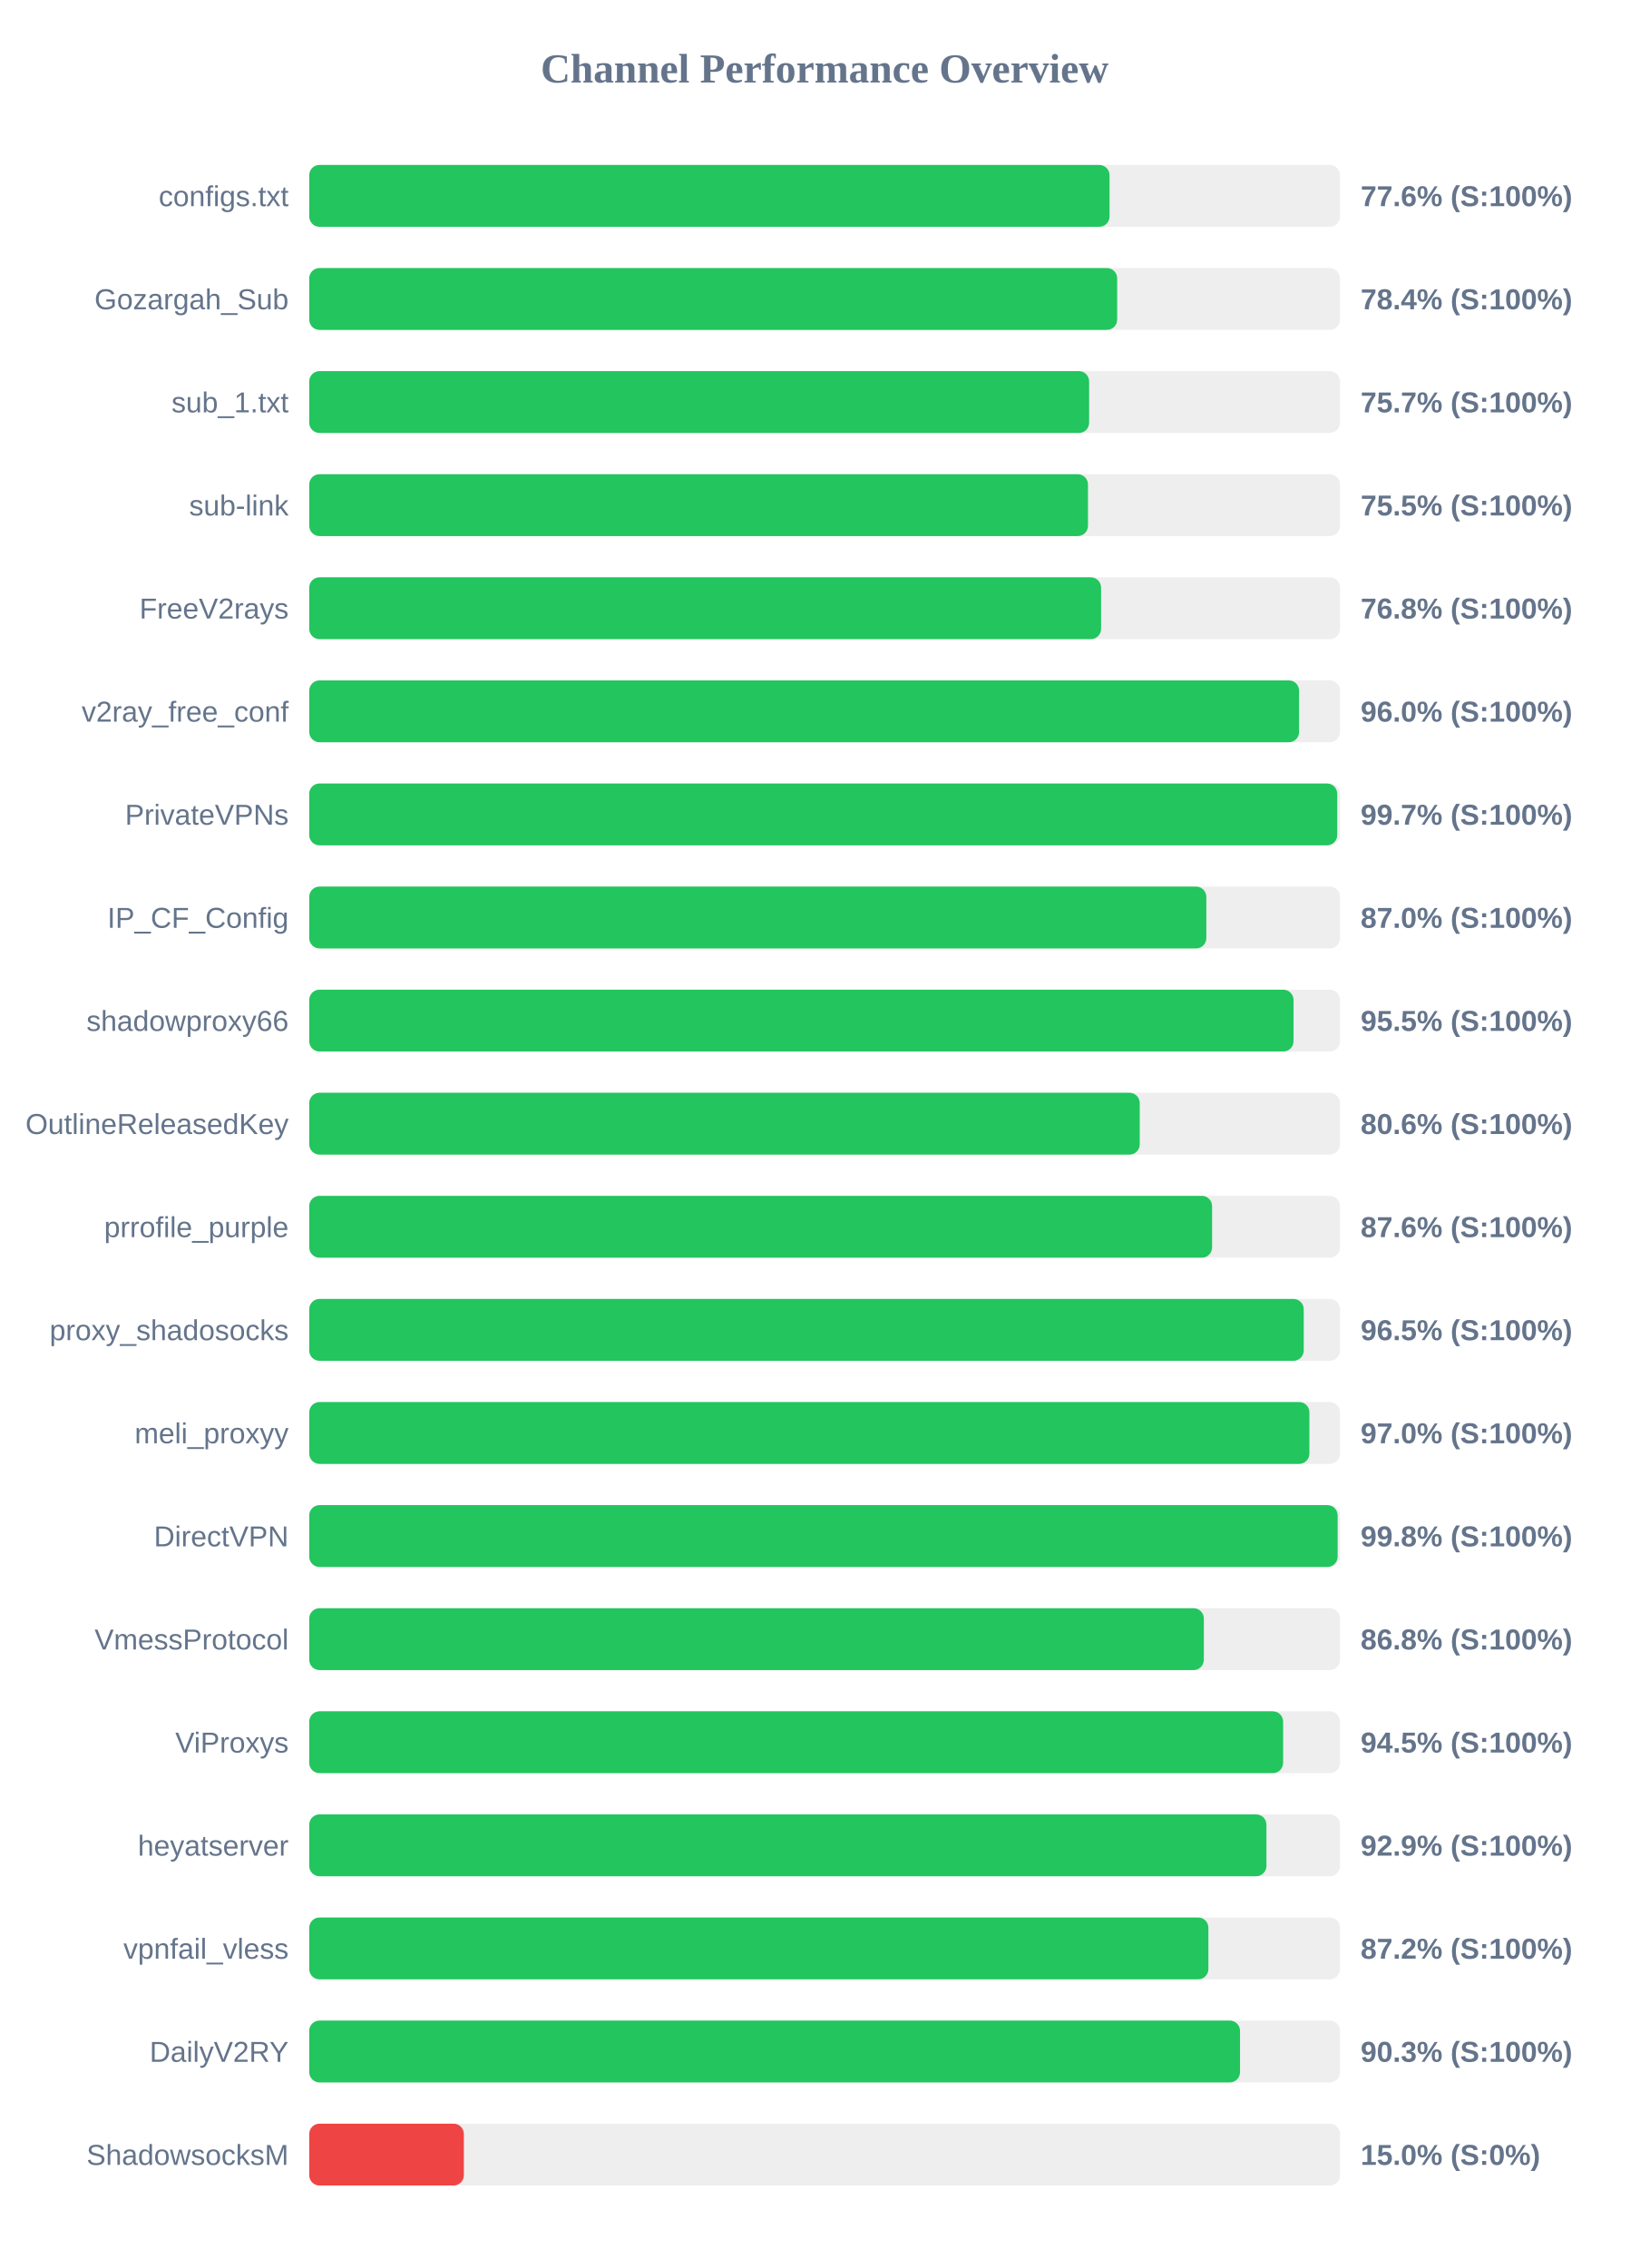
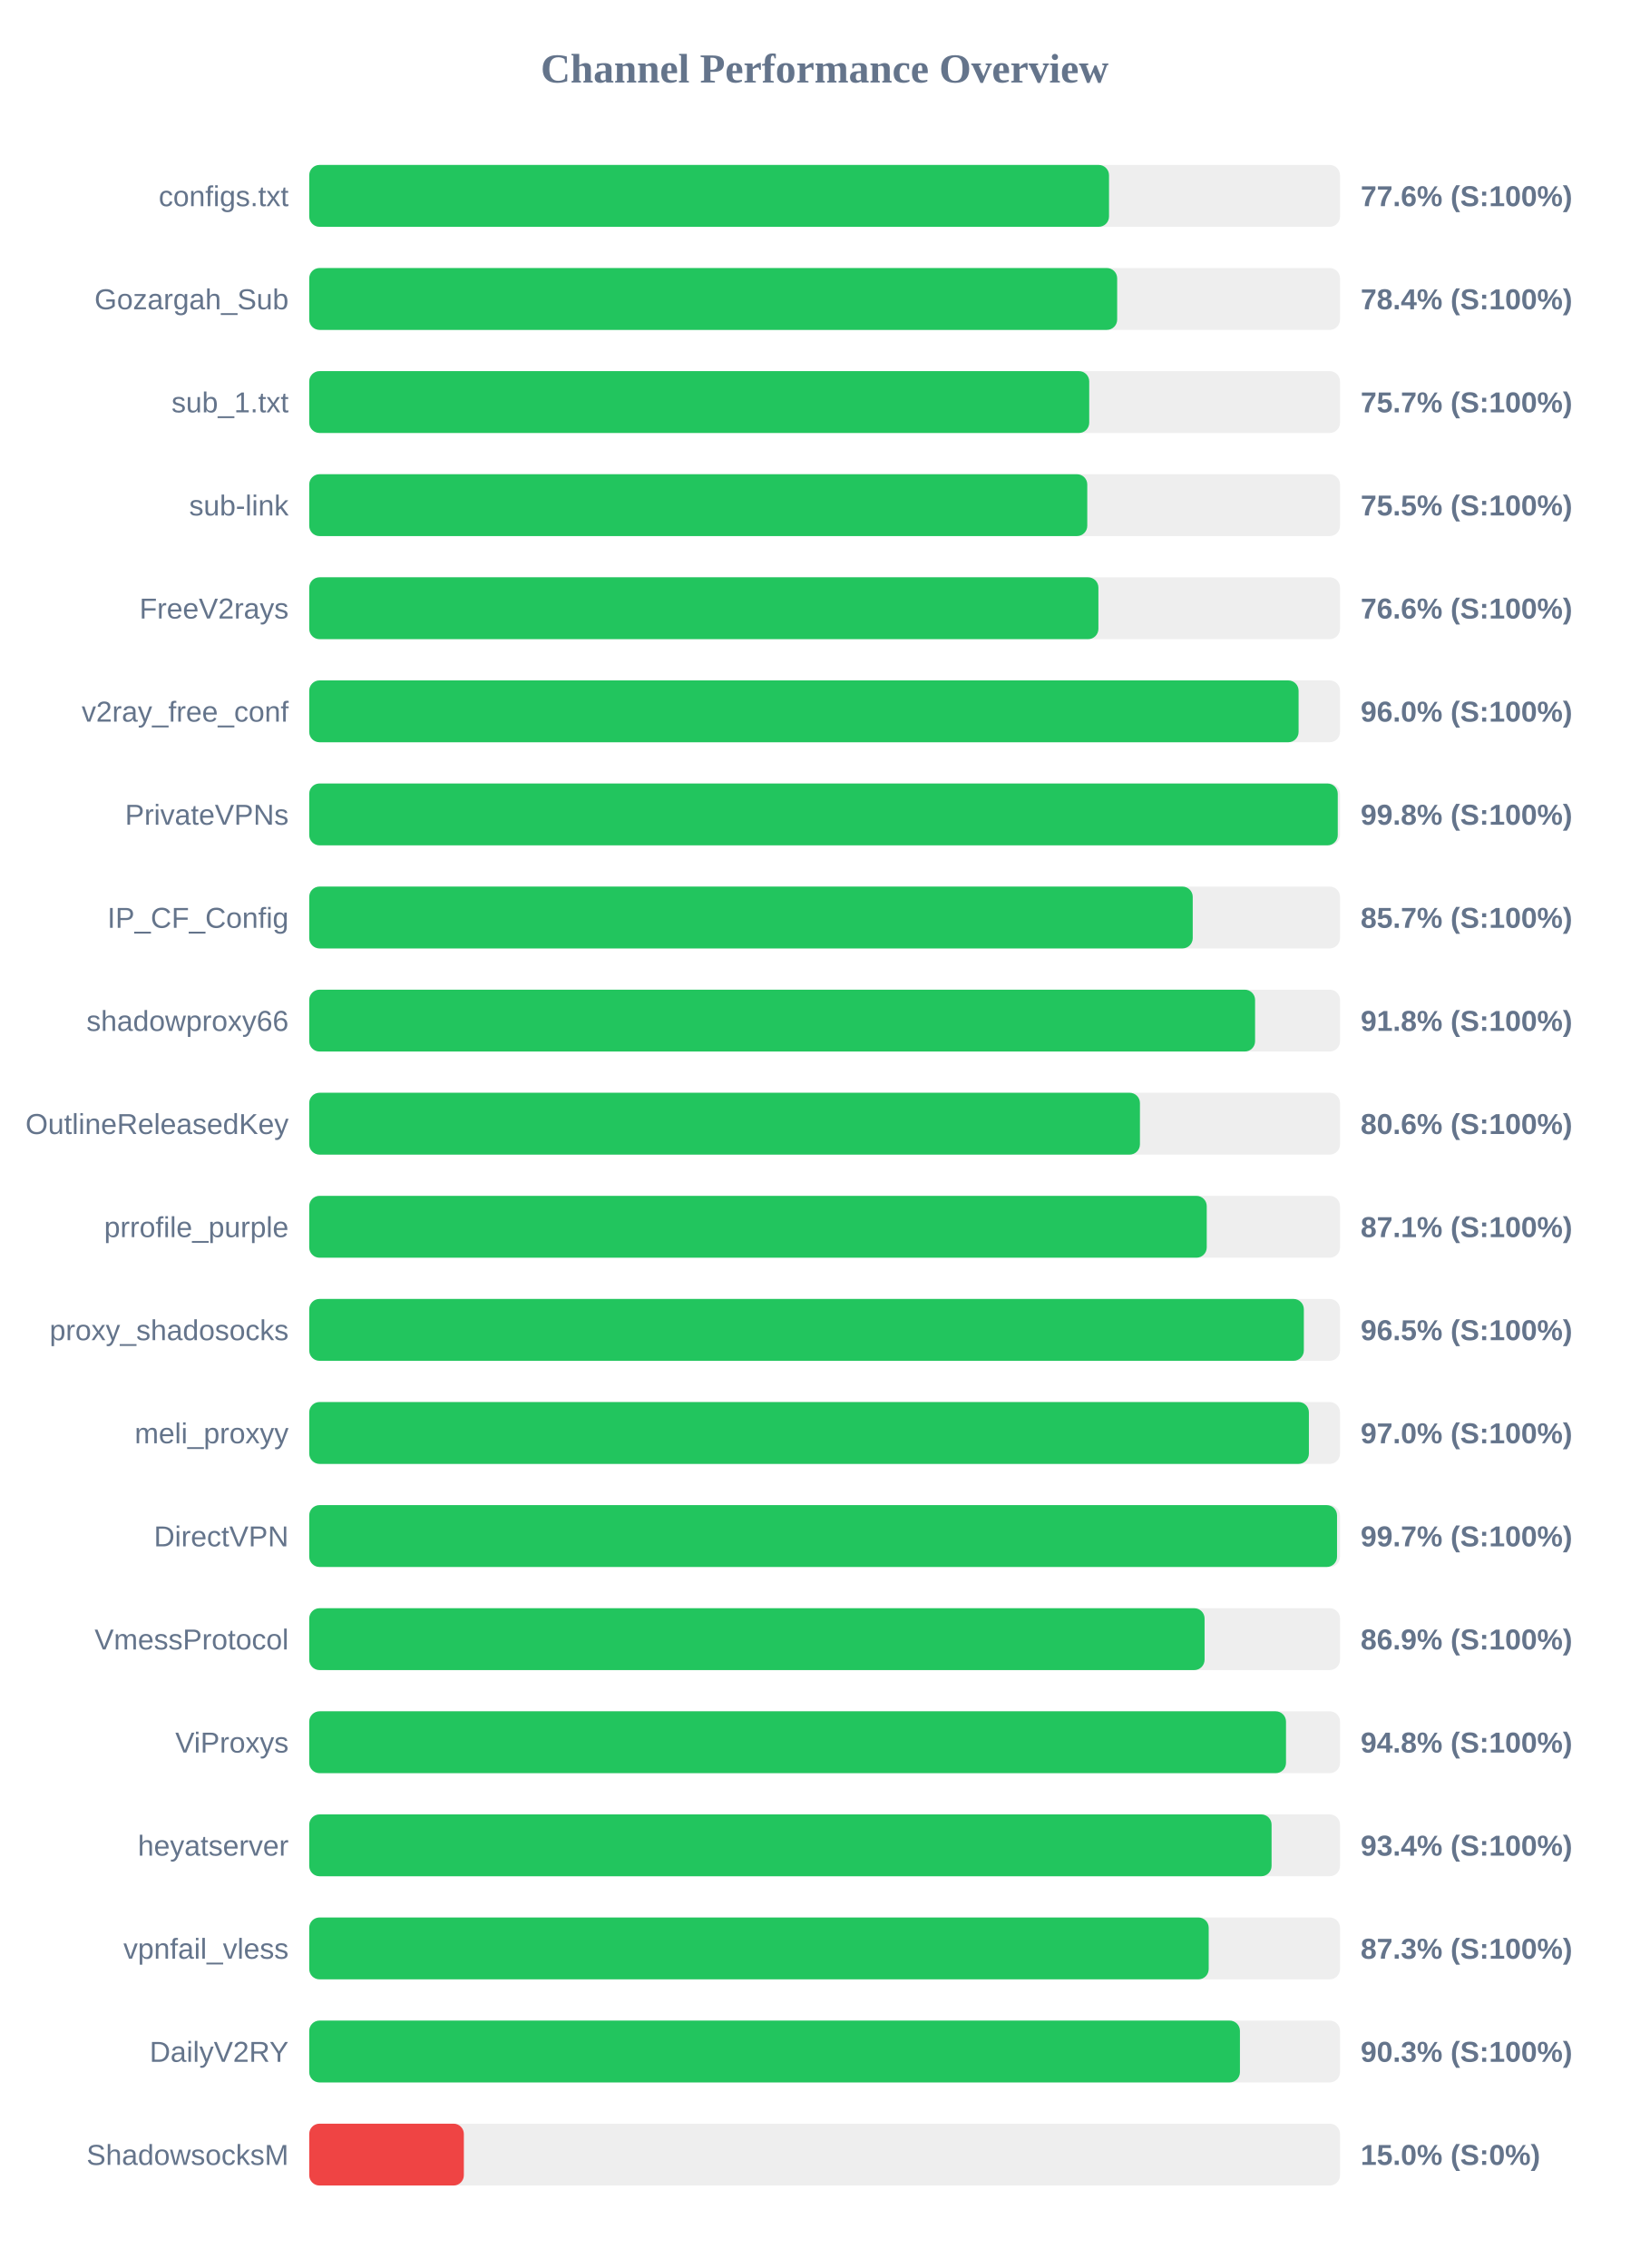
<svg xmlns="http://www.w3.org/2000/svg" width="800" height="1100" version="1.1">
  <style>
        .row { font: 14px Arial; fill: #64748b; }
        .score { font: bold 14px Arial; fill: #64748b; }
    </style>
  <text x="400" y="40" text-anchor="middle" font-size="20px" font-weight="bold" fill="#64748b">Channel Performance Overview</text>
  <rect x="150" y="80" width="500" height="30" fill="#eee" rx="5" />
-   <rect x="150" y="80" width="388.2" height="30" fill="#22c55e" rx="5" />
+   <rect x="150" y="80" width="387.95" height="30" fill="#22c55e" rx="5" />
  <text x="140" y="100" text-anchor="end" class="row">configs.txt</text>
  <text x="660" y="100" text-anchor="start" class="score">77.6% (S:100%)</text>
  <rect x="150" y="130" width="500" height="30" fill="#eee" rx="5" />
  <rect x="150" y="130" width="391.9" height="30" fill="#22c55e" rx="5" />
  <text x="140" y="150" text-anchor="end" class="row">Gozargah_Sub</text>
  <text x="660" y="150" text-anchor="start" class="score">78.4% (S:100%)</text>
  <rect x="150" y="180" width="500" height="30" fill="#eee" rx="5" />
-   <rect x="150" y="180" width="378.3" height="30" fill="#22c55e" rx="5" />
+   <rect x="150" y="180" width="378.35" height="30" fill="#22c55e" rx="5" />
  <text x="140" y="200" text-anchor="end" class="row">sub_1.txt</text>
  <text x="660" y="200" text-anchor="start" class="score">75.7% (S:100%)</text>
  <rect x="150" y="230" width="500" height="30" fill="#eee" rx="5" />
-   <rect x="150" y="230" width="377.75" height="30" fill="#22c55e" rx="5" />
+   <rect x="150" y="230" width="377.4" height="30" fill="#22c55e" rx="5" />
  <text x="140" y="250" text-anchor="end" class="row">sub-link</text>
  <text x="660" y="250" text-anchor="start" class="score">75.5% (S:100%)</text>
  <rect x="150" y="280" width="500" height="30" fill="#eee" rx="5" />
-   <rect x="150" y="280" width="384.1" height="30" fill="#22c55e" rx="5" />
+   <rect x="150" y="280" width="382.8" height="30" fill="#22c55e" rx="5" />
  <text x="140" y="300" text-anchor="end" class="row">FreeV2rays</text>
-   <text x="660" y="300" text-anchor="start" class="score">76.8% (S:100%)</text>
+   <text x="660" y="300" text-anchor="start" class="score">76.6% (S:100%)</text>
  <rect x="150" y="330" width="500" height="30" fill="#eee" rx="5" />
-   <rect x="150" y="330" width="480.15" height="30" fill="#22c55e" rx="5" />
+   <rect x="150" y="330" width="479.9" height="30" fill="#22c55e" rx="5" />
  <text x="140" y="350" text-anchor="end" class="row">v2ray_free_conf</text>
  <text x="660" y="350" text-anchor="start" class="score">96.0% (S:100%)</text>
  <rect x="150" y="380" width="500" height="30" fill="#eee" rx="5" />
-   <rect x="150" y="380" width="498.65" height="30" fill="#22c55e" rx="5" />
+   <rect x="150" y="380" width="498.9" height="30" fill="#22c55e" rx="5" />
  <text x="140" y="400" text-anchor="end" class="row">PrivateVPNs</text>
-   <text x="660" y="400" text-anchor="start" class="score">99.7% (S:100%)</text>
+   <text x="660" y="400" text-anchor="start" class="score">99.8% (S:100%)</text>
  <rect x="150" y="430" width="500" height="30" fill="#eee" rx="5" />
-   <rect x="150" y="430" width="435.15" height="30" fill="#22c55e" rx="5" />
+   <rect x="150" y="430" width="428.55" height="30" fill="#22c55e" rx="5" />
  <text x="140" y="450" text-anchor="end" class="row">IP_CF_Config</text>
-   <text x="660" y="450" text-anchor="start" class="score">87.0% (S:100%)</text>
+   <text x="660" y="450" text-anchor="start" class="score">85.7% (S:100%)</text>
  <rect x="150" y="480" width="500" height="30" fill="#eee" rx="5" />
-   <rect x="150" y="480" width="477.45" height="30" fill="#22c55e" rx="5" />
+   <rect x="150" y="480" width="458.8" height="30" fill="#22c55e" rx="5" />
  <text x="140" y="500" text-anchor="end" class="row">shadowproxy66</text>
-   <text x="660" y="500" text-anchor="start" class="score">95.5% (S:100%)</text>
+   <text x="660" y="500" text-anchor="start" class="score">91.8% (S:100%)</text>
  <rect x="150" y="530" width="500" height="30" fill="#eee" rx="5" />
-   <rect x="150" y="530" width="402.85" height="30" fill="#22c55e" rx="5" />
+   <rect x="150" y="530" width="402.95" height="30" fill="#22c55e" rx="5" />
  <text x="140" y="550" text-anchor="end" class="row">OutlineReleasedKey</text>
  <text x="660" y="550" text-anchor="start" class="score">80.6% (S:100%)</text>
  <rect x="150" y="580" width="500" height="30" fill="#eee" rx="5" />
-   <rect x="150" y="580" width="437.95" height="30" fill="#22c55e" rx="5" />
+   <rect x="150" y="580" width="435.35" height="30" fill="#22c55e" rx="5" />
  <text x="140" y="600" text-anchor="end" class="row">prrofile_purple</text>
-   <text x="660" y="600" text-anchor="start" class="score">87.6% (S:100%)</text>
+   <text x="660" y="600" text-anchor="start" class="score">87.1% (S:100%)</text>
  <rect x="150" y="630" width="500" height="30" fill="#eee" rx="5" />
-   <rect x="150" y="630" width="482.4" height="30" fill="#22c55e" rx="5" />
+   <rect x="150" y="630" width="482.45" height="30" fill="#22c55e" rx="5" />
  <text x="140" y="650" text-anchor="end" class="row">proxy_shadosocks</text>
  <text x="660" y="650" text-anchor="start" class="score">96.5% (S:100%)</text>
  <rect x="150" y="680" width="500" height="30" fill="#eee" rx="5" />
-   <rect x="150" y="680" width="485.15" height="30" fill="#22c55e" rx="5" />
+   <rect x="150" y="680" width="484.9" height="30" fill="#22c55e" rx="5" />
  <text x="140" y="700" text-anchor="end" class="row">meli_proxyy</text>
  <text x="660" y="700" text-anchor="start" class="score">97.0% (S:100%)</text>
  <rect x="150" y="730" width="500" height="30" fill="#eee" rx="5" />
-   <rect x="150" y="730" width="498.85" height="30" fill="#22c55e" rx="5" />
+   <rect x="150" y="730" width="498.55" height="30" fill="#22c55e" rx="5" />
  <text x="140" y="750" text-anchor="end" class="row">DirectVPN</text>
-   <text x="660" y="750" text-anchor="start" class="score">99.8% (S:100%)</text>
+   <text x="660" y="750" text-anchor="start" class="score">99.7% (S:100%)</text>
  <rect x="150" y="780" width="500" height="30" fill="#eee" rx="5" />
-   <rect x="150" y="780" width="433.95" height="30" fill="#22c55e" rx="5" />
+   <rect x="150" y="780" width="434.3" height="30" fill="#22c55e" rx="5" />
  <text x="140" y="800" text-anchor="end" class="row">VmessProtocol</text>
-   <text x="660" y="800" text-anchor="start" class="score">86.8% (S:100%)</text>
+   <text x="660" y="800" text-anchor="start" class="score">86.9% (S:100%)</text>
  <rect x="150" y="830" width="500" height="30" fill="#eee" rx="5" />
-   <rect x="150" y="830" width="472.4" height="30" fill="#22c55e" rx="5" />
+   <rect x="150" y="830" width="473.8" height="30" fill="#22c55e" rx="5" />
  <text x="140" y="850" text-anchor="end" class="row">ViProxys</text>
-   <text x="660" y="850" text-anchor="start" class="score">94.5% (S:100%)</text>
+   <text x="660" y="850" text-anchor="start" class="score">94.8% (S:100%)</text>
  <rect x="150" y="880" width="500" height="30" fill="#eee" rx="5" />
-   <rect x="150" y="880" width="464.3" height="30" fill="#22c55e" rx="5" />
+   <rect x="150" y="880" width="466.8" height="30" fill="#22c55e" rx="5" />
  <text x="140" y="900" text-anchor="end" class="row">heyatserver</text>
-   <text x="660" y="900" text-anchor="start" class="score">92.9% (S:100%)</text>
+   <text x="660" y="900" text-anchor="start" class="score">93.4% (S:100%)</text>
  <rect x="150" y="930" width="500" height="30" fill="#eee" rx="5" />
-   <rect x="150" y="930" width="436.15" height="30" fill="#22c55e" rx="5" />
+   <rect x="150" y="930" width="436.3" height="30" fill="#22c55e" rx="5" />
  <text x="140" y="950" text-anchor="end" class="row">vpnfail_vless</text>
-   <text x="660" y="950" text-anchor="start" class="score">87.2% (S:100%)</text>
+   <text x="660" y="950" text-anchor="start" class="score">87.3% (S:100%)</text>
  <rect x="150" y="980" width="500" height="30" fill="#eee" rx="5" />
-   <rect x="150" y="980" width="451.5" height="30" fill="#22c55e" rx="5" />
+   <rect x="150" y="980" width="451.45" height="30" fill="#22c55e" rx="5" />
  <text x="140" y="1000" text-anchor="end" class="row">DailyV2RY</text>
  <text x="660" y="1000" text-anchor="start" class="score">90.3% (S:100%)</text>
  <rect x="150" y="1030" width="500" height="30" fill="#eee" rx="5" />
  <rect x="150" y="1030" width="75.0" height="30" fill="#ef4444" rx="5" />
  <text x="140" y="1050" text-anchor="end" class="row">ShadowsocksM</text>
  <text x="660" y="1050" text-anchor="start" class="score">15.0% (S:0%)</text>
</svg>
